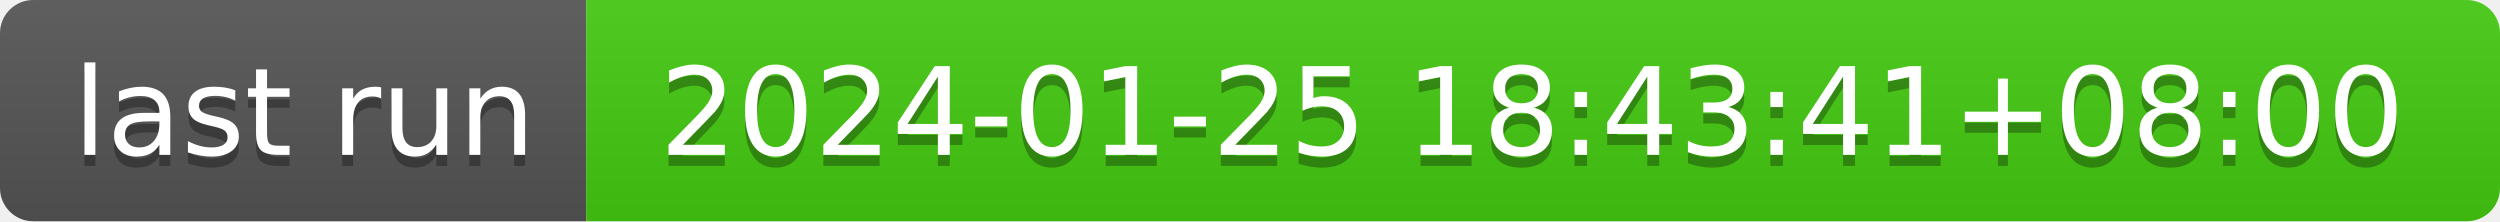
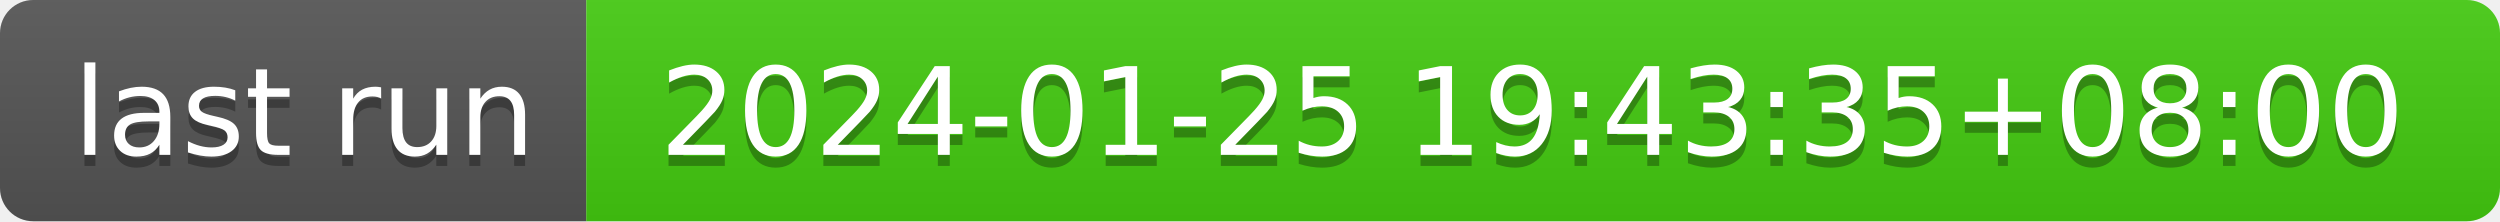
- <svg xmlns="http://www.w3.org/2000/svg" width="226" height="20" role="img" aria-label="last run: 2024-01-25 18:43:41+08:00">
+ <svg xmlns="http://www.w3.org/2000/svg" width="226" height="20" role="img" aria-label="last run: 2024-01-25 19:43:35+08:00">
  <linearGradient id="s" x2="0" y2="100%">
    <stop offset="0" stop-color="#bbb" stop-opacity=".1" />
    <stop offset="1" stop-opacity=".1" />
  </linearGradient>
  <clipPath id="r">
    <rect width="226" height="20" rx="3" fill="#fff" />
  </clipPath>
  <g clip-path="url(#r)">
    <rect width="53" height="20" fill="#555" />
    <rect x="53" width="173" height="20" fill="#4c1" />
    <rect width="226" height="20" fill="url(#s)" />
  </g>
  <g fill="#fff" text-anchor="middle" font-family="Verdana,Geneva,DejaVu Sans,sans-serif" text-rendering="geometricPrecision" font-size="110">
    <text aria-hidden="true" x="275" y="150" fill="#010101" fill-opacity=".3" transform="scale(.1)" textLength="430">last run</text>
    <text x="275" y="140" transform="scale(.1)" fill="#fff" textLength="430">last run</text>
-     <text aria-hidden="true" x="1385" y="150" fill="#010101" fill-opacity=".3" transform="scale(.1)" textLength="1630">2024-01-25 18:43:41+08:00</text>
-     <text x="1385" y="140" transform="scale(.1)" fill="#fff" textLength="1630">2024-01-25 18:43:41+08:00</text>
+     <text aria-hidden="true" x="1385" y="150" fill="#010101" fill-opacity=".3" transform="scale(.1)" textLength="1630">2024-01-25 19:43:35+08:00</text>
+     <text x="1385" y="140" transform="scale(.1)" fill="#fff" textLength="1630">2024-01-25 19:43:35+08:00</text>
  </g>
</svg>
